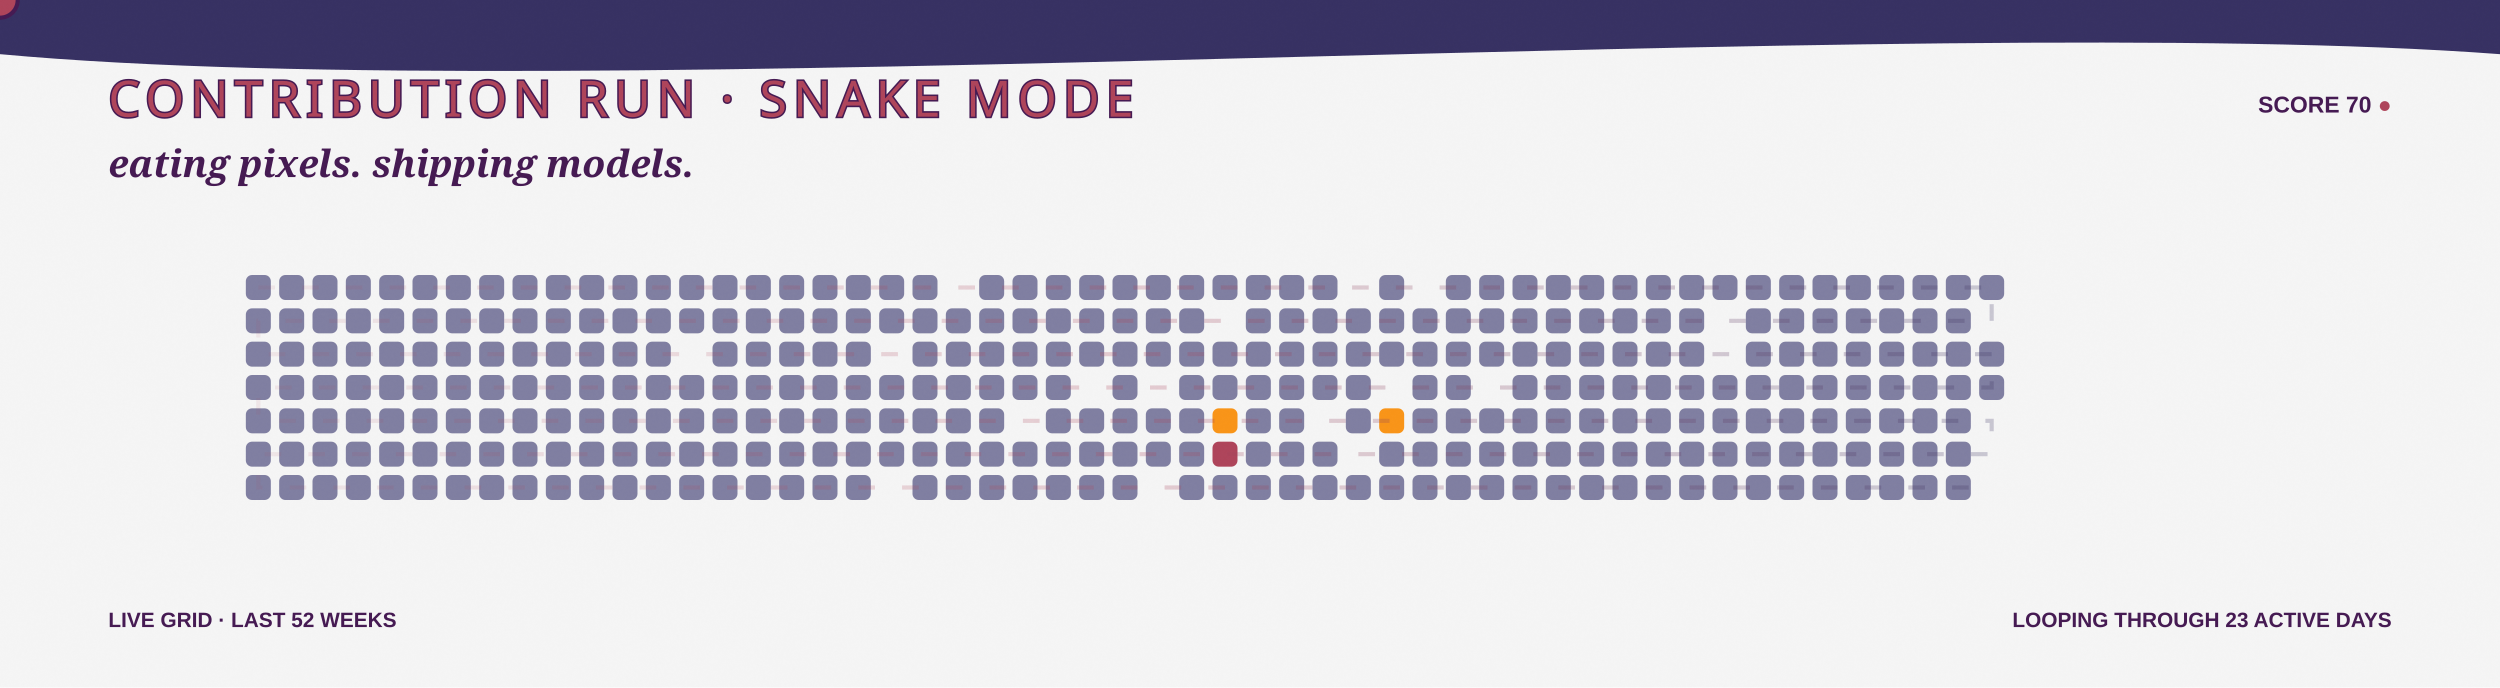
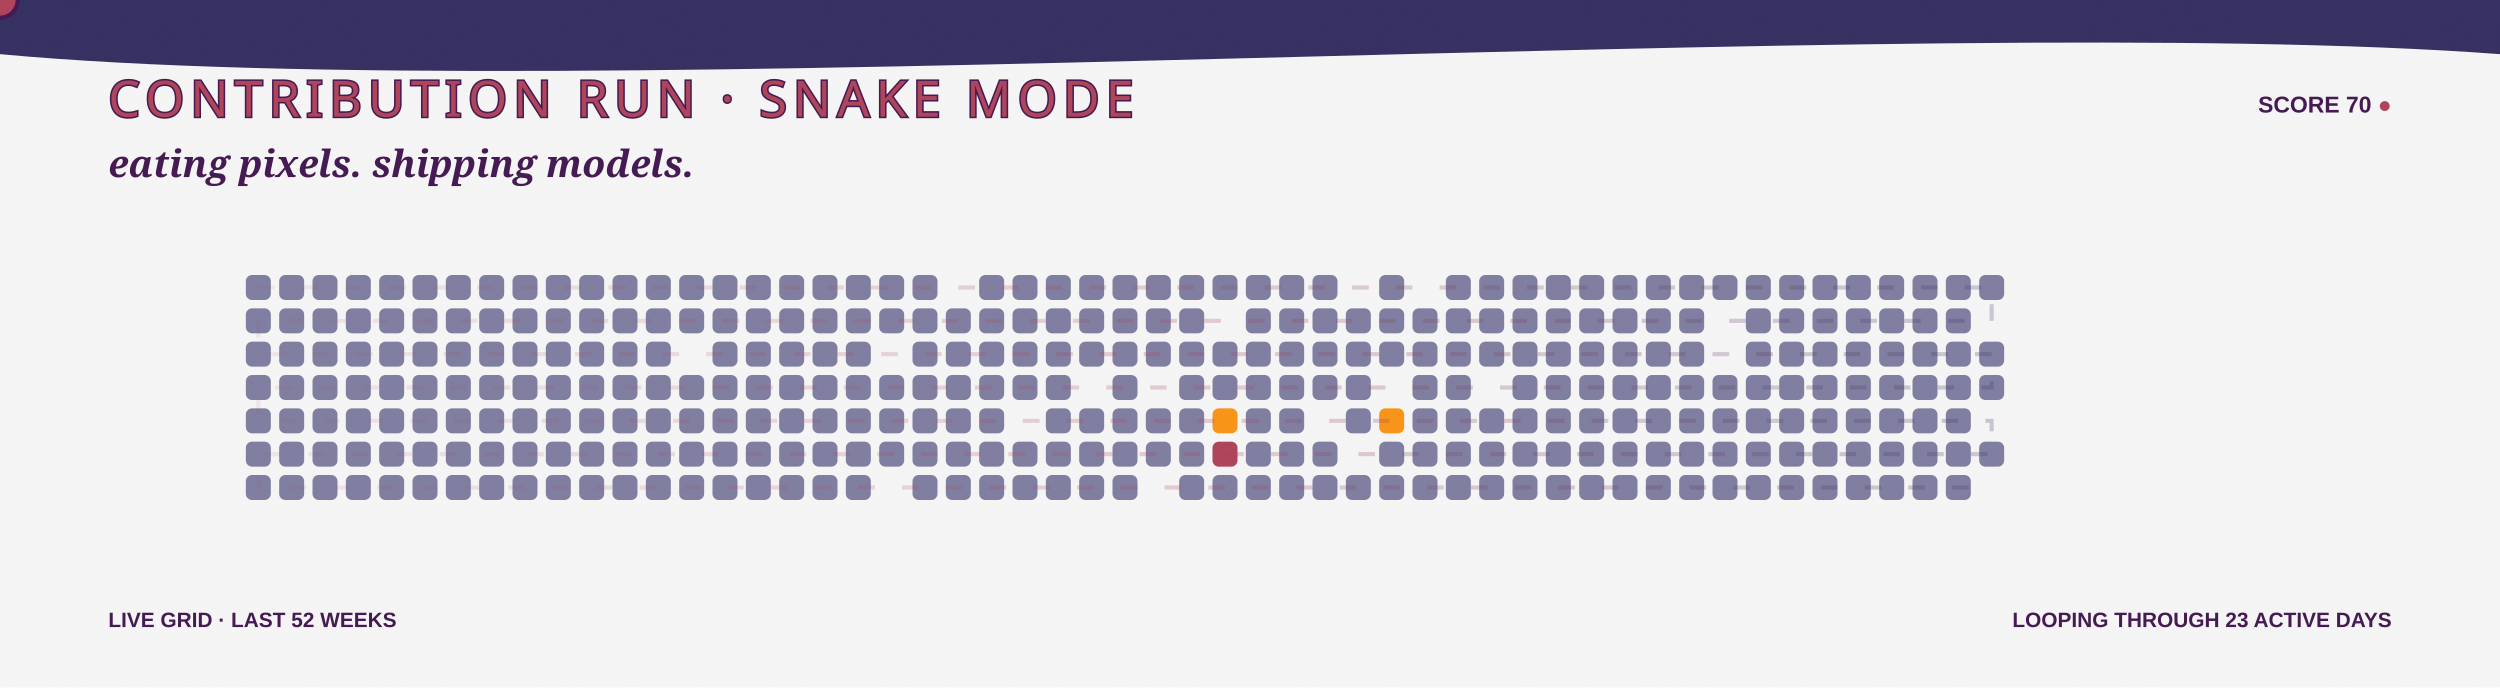
<svg xmlns="http://www.w3.org/2000/svg" width="1200" height="330" viewBox="0 0 1200 330" role="img" aria-labelledby="title desc">
  <defs>
    <linearGradient id="bg" x1="0" y1="0" x2="1200" y2="330">
      <stop stop-color="#F5F5F5" />
      <stop offset="1" stop-color="#F99417" />
    </linearGradient>
    <linearGradient id="snakeLine" x1="118" y1="0" x2="970" y2="0" gradientUnits="userSpaceOnUse">
      <stop stop-color="#AE445A" stop-opacity=".35" />
      <stop offset=".5" stop-color="#AE445A" />
      <stop offset="1" stop-color="#363062" />
    </linearGradient>
    <filter id="grain">
      <feTurbulence type="fractalNoise" baseFrequency=".7" numOctaves="2" seed="5" />
      <feColorMatrix type="saturate" values="0" />
      <feComponentTransfer>
        <feFuncA type="table" tableValues="0 .1" />
      </feComponentTransfer>
    </filter>
    <path id="snakeRoute" d="M 124 138 H 956 V 154 H 124 V 170 H 956 V 186 H 124 V 202 H 956 V 218 H 124 V 234 H 956" />
  </defs>
  <style>
    .food { animation: eat 3.2s ease-in-out infinite; transform-box:fill-box; transform-origin:center; }
    .quiet { opacity:.7; }
    .dash { animation: dash 8s linear infinite; }
    .blink { animation: blink 1s steps(2,end) infinite; }
    @keyframes eat { 0%,72%,100% { transform:scale(.9); opacity:.72; } 82% { transform:scale(1.3); opacity:1; } }
    @keyframes dash { to { stroke-dashoffset:-150; } }
    @keyframes blink { 50% { opacity:.1; } }
  </style>
  <rect width="1200" height="330" fill="url(#bg)" />
  <path d="M0 0H1200V26C920 5 282 52 0 26Z" fill="#363062" />
  <text x="52" y="56" fill="#AE445A" stroke="#451952" stroke-width="1.5" paint-order="stroke" font-family="Impact, Haettenschweiler, sans-serif" font-size="24" letter-spacing="3">CONTRIBUTION RUN · SNAKE MODE</text>
  <text x="1148" y="54" text-anchor="end" fill="#451952" font-family="Arial Black, Arial, sans-serif" font-size="11" font-weight="900">SCORE 70 <tspan class="blink" fill="#AE445A">●</tspan>
  </text>
  <text x="52" y="85" fill="#451952" font-family="Georgia, serif" font-size="18" font-weight="700" font-style="italic">eating pixels. shipping models.</text>
  <g>
    <rect class="quiet" x="118" y="132" width="12" height="12" rx="3" fill="#4D4C7D" style="animation-delay:-0s" />
    <rect class="quiet" x="118" y="148" width="12" height="12" rx="3" fill="#4D4C7D" style="animation-delay:-0.1s" />
    <rect class="quiet" x="118" y="164" width="12" height="12" rx="3" fill="#4D4C7D" style="animation-delay:-0.2s" />
    <rect class="quiet" x="118" y="180" width="12" height="12" rx="3" fill="#4D4C7D" style="animation-delay:-0.3s" />
    <rect class="quiet" x="118" y="196" width="12" height="12" rx="3" fill="#4D4C7D" style="animation-delay:-0.4s" />
    <rect class="quiet" x="118" y="212" width="12" height="12" rx="3" fill="#4D4C7D" style="animation-delay:-0.5s" />
    <rect class="quiet" x="118" y="228" width="12" height="12" rx="3" fill="#4D4C7D" style="animation-delay:-0.6s" />
    <rect class="quiet" x="134" y="132" width="12" height="12" rx="3" fill="#4D4C7D" style="animation-delay:-0.3s" />
    <rect class="quiet" x="134" y="148" width="12" height="12" rx="3" fill="#4D4C7D" style="animation-delay:-0.4s" />
    <rect class="quiet" x="134" y="164" width="12" height="12" rx="3" fill="#4D4C7D" style="animation-delay:-0.5s" />
    <rect class="quiet" x="134" y="180" width="12" height="12" rx="3" fill="#4D4C7D" style="animation-delay:-0.6s" />
    <rect class="quiet" x="134" y="196" width="12" height="12" rx="3" fill="#4D4C7D" style="animation-delay:-0.7s" />
    <rect class="quiet" x="134" y="212" width="12" height="12" rx="3" fill="#4D4C7D" style="animation-delay:-0.8s" />
    <rect class="quiet" x="134" y="228" width="12" height="12" rx="3" fill="#4D4C7D" style="animation-delay:-0.9s" />
    <rect class="quiet" x="150" y="132" width="12" height="12" rx="3" fill="#4D4C7D" style="animation-delay:-0.6s" />
    <rect class="quiet" x="150" y="148" width="12" height="12" rx="3" fill="#4D4C7D" style="animation-delay:-0.7s" />
    <rect class="quiet" x="150" y="164" width="12" height="12" rx="3" fill="#4D4C7D" style="animation-delay:-0.8s" />
    <rect class="quiet" x="150" y="180" width="12" height="12" rx="3" fill="#4D4C7D" style="animation-delay:-0.9s" />
    <rect class="quiet" x="150" y="196" width="12" height="12" rx="3" fill="#4D4C7D" style="animation-delay:-1s" />
    <rect class="quiet" x="150" y="212" width="12" height="12" rx="3" fill="#4D4C7D" style="animation-delay:-1.1s" />
    <rect class="quiet" x="150" y="228" width="12" height="12" rx="3" fill="#4D4C7D" style="animation-delay:-1.2s" />
    <rect class="quiet" x="166" y="132" width="12" height="12" rx="3" fill="#4D4C7D" style="animation-delay:-0.9s" />
    <rect class="quiet" x="166" y="148" width="12" height="12" rx="3" fill="#4D4C7D" style="animation-delay:-1s" />
    <rect class="quiet" x="166" y="164" width="12" height="12" rx="3" fill="#4D4C7D" style="animation-delay:-1.1s" />
    <rect class="quiet" x="166" y="180" width="12" height="12" rx="3" fill="#4D4C7D" style="animation-delay:-1.2s" />
    <rect class="quiet" x="166" y="196" width="12" height="12" rx="3" fill="#4D4C7D" style="animation-delay:-1.3s" />
    <rect class="quiet" x="166" y="212" width="12" height="12" rx="3" fill="#4D4C7D" style="animation-delay:-1.4s" />
    <rect class="quiet" x="166" y="228" width="12" height="12" rx="3" fill="#4D4C7D" style="animation-delay:-1.5s" />
    <rect class="quiet" x="182" y="132" width="12" height="12" rx="3" fill="#4D4C7D" style="animation-delay:-1.2s" />
    <rect class="quiet" x="182" y="148" width="12" height="12" rx="3" fill="#4D4C7D" style="animation-delay:-1.3s" />
    <rect class="quiet" x="182" y="164" width="12" height="12" rx="3" fill="#4D4C7D" style="animation-delay:-1.4s" />
    <rect class="quiet" x="182" y="180" width="12" height="12" rx="3" fill="#4D4C7D" style="animation-delay:-1.5s" />
    <rect class="quiet" x="182" y="196" width="12" height="12" rx="3" fill="#4D4C7D" style="animation-delay:-1.6s" />
    <rect class="quiet" x="182" y="212" width="12" height="12" rx="3" fill="#4D4C7D" style="animation-delay:-1.7s" />
    <rect class="quiet" x="182" y="228" width="12" height="12" rx="3" fill="#4D4C7D" style="animation-delay:-1.8s" />
    <rect class="quiet" x="198" y="132" width="12" height="12" rx="3" fill="#4D4C7D" style="animation-delay:-1.5s" />
    <rect class="quiet" x="198" y="148" width="12" height="12" rx="3" fill="#4D4C7D" style="animation-delay:-1.6s" />
    <rect class="quiet" x="198" y="164" width="12" height="12" rx="3" fill="#4D4C7D" style="animation-delay:-1.7s" />
    <rect class="quiet" x="198" y="180" width="12" height="12" rx="3" fill="#4D4C7D" style="animation-delay:-1.8s" />
    <rect class="quiet" x="198" y="196" width="12" height="12" rx="3" fill="#4D4C7D" style="animation-delay:-1.9s" />
    <rect class="quiet" x="198" y="212" width="12" height="12" rx="3" fill="#4D4C7D" style="animation-delay:-2s" />
    <rect class="quiet" x="198" y="228" width="12" height="12" rx="3" fill="#4D4C7D" style="animation-delay:-2.1s" />
    <rect class="quiet" x="214" y="132" width="12" height="12" rx="3" fill="#4D4C7D" style="animation-delay:-1.8s" />
    <rect class="quiet" x="214" y="148" width="12" height="12" rx="3" fill="#4D4C7D" style="animation-delay:-1.9s" />
    <rect class="quiet" x="214" y="164" width="12" height="12" rx="3" fill="#4D4C7D" style="animation-delay:-2s" />
    <rect class="quiet" x="214" y="180" width="12" height="12" rx="3" fill="#4D4C7D" style="animation-delay:-2.1s" />
    <rect class="quiet" x="214" y="196" width="12" height="12" rx="3" fill="#4D4C7D" style="animation-delay:-2.2s" />
    <rect class="quiet" x="214" y="212" width="12" height="12" rx="3" fill="#4D4C7D" style="animation-delay:-2.3s" />
    <rect class="quiet" x="214" y="228" width="12" height="12" rx="3" fill="#4D4C7D" style="animation-delay:-2.4s" />
    <rect class="quiet" x="230" y="132" width="12" height="12" rx="3" fill="#4D4C7D" style="animation-delay:-2.1s" />
    <rect class="quiet" x="230" y="148" width="12" height="12" rx="3" fill="#4D4C7D" style="animation-delay:-2.2s" />
    <rect class="quiet" x="230" y="164" width="12" height="12" rx="3" fill="#4D4C7D" style="animation-delay:-2.3s" />
    <rect class="quiet" x="230" y="180" width="12" height="12" rx="3" fill="#4D4C7D" style="animation-delay:-2.4s" />
    <rect class="quiet" x="230" y="196" width="12" height="12" rx="3" fill="#4D4C7D" style="animation-delay:-2.5s" />
    <rect class="quiet" x="230" y="212" width="12" height="12" rx="3" fill="#4D4C7D" style="animation-delay:-2.6s" />
    <rect class="quiet" x="230" y="228" width="12" height="12" rx="3" fill="#4D4C7D" style="animation-delay:-2.7s" />
    <rect class="quiet" x="246" y="132" width="12" height="12" rx="3" fill="#4D4C7D" style="animation-delay:-2.4s" />
    <rect class="quiet" x="246" y="148" width="12" height="12" rx="3" fill="#4D4C7D" style="animation-delay:-2.5s" />
    <rect class="quiet" x="246" y="164" width="12" height="12" rx="3" fill="#4D4C7D" style="animation-delay:-2.6s" />
    <rect class="quiet" x="246" y="180" width="12" height="12" rx="3" fill="#4D4C7D" style="animation-delay:-2.7s" />
    <rect class="quiet" x="246" y="196" width="12" height="12" rx="3" fill="#4D4C7D" style="animation-delay:-2.8s" />
    <rect class="quiet" x="246" y="212" width="12" height="12" rx="3" fill="#4D4C7D" style="animation-delay:-2.9s" />
    <rect class="quiet" x="246" y="228" width="12" height="12" rx="3" fill="#4D4C7D" style="animation-delay:-0s" />
    <rect class="quiet" x="262" y="132" width="12" height="12" rx="3" fill="#4D4C7D" style="animation-delay:-2.7s" />
    <rect class="quiet" x="262" y="148" width="12" height="12" rx="3" fill="#4D4C7D" style="animation-delay:-2.8s" />
    <rect class="quiet" x="262" y="164" width="12" height="12" rx="3" fill="#4D4C7D" style="animation-delay:-2.9s" />
    <rect class="quiet" x="262" y="180" width="12" height="12" rx="3" fill="#4D4C7D" style="animation-delay:-0s" />
    <rect class="quiet" x="262" y="196" width="12" height="12" rx="3" fill="#4D4C7D" style="animation-delay:-0.1s" />
    <rect class="quiet" x="262" y="212" width="12" height="12" rx="3" fill="#4D4C7D" style="animation-delay:-0.2s" />
    <rect class="quiet" x="262" y="228" width="12" height="12" rx="3" fill="#4D4C7D" style="animation-delay:-0.3s" />
    <rect class="quiet" x="278" y="132" width="12" height="12" rx="3" fill="#4D4C7D" style="animation-delay:-0s" />
    <rect class="quiet" x="278" y="148" width="12" height="12" rx="3" fill="#4D4C7D" style="animation-delay:-0.1s" />
    <rect class="quiet" x="278" y="164" width="12" height="12" rx="3" fill="#4D4C7D" style="animation-delay:-0.2s" />
    <rect class="quiet" x="278" y="180" width="12" height="12" rx="3" fill="#4D4C7D" style="animation-delay:-0.3s" />
    <rect class="quiet" x="278" y="196" width="12" height="12" rx="3" fill="#4D4C7D" style="animation-delay:-0.4s" />
    <rect class="quiet" x="278" y="212" width="12" height="12" rx="3" fill="#4D4C7D" style="animation-delay:-0.5s" />
    <rect class="quiet" x="278" y="228" width="12" height="12" rx="3" fill="#4D4C7D" style="animation-delay:-0.6s" />
    <rect class="quiet" x="294" y="132" width="12" height="12" rx="3" fill="#4D4C7D" style="animation-delay:-0.3s" />
    <rect class="quiet" x="294" y="148" width="12" height="12" rx="3" fill="#4D4C7D" style="animation-delay:-0.4s" />
    <rect class="quiet" x="294" y="164" width="12" height="12" rx="3" fill="#4D4C7D" style="animation-delay:-0.5s" />
    <rect class="quiet" x="294" y="180" width="12" height="12" rx="3" fill="#4D4C7D" style="animation-delay:-0.6s" />
    <rect class="quiet" x="294" y="196" width="12" height="12" rx="3" fill="#4D4C7D" style="animation-delay:-0.7s" />
    <rect class="quiet" x="294" y="212" width="12" height="12" rx="3" fill="#4D4C7D" style="animation-delay:-0.8s" />
    <rect class="quiet" x="294" y="228" width="12" height="12" rx="3" fill="#4D4C7D" style="animation-delay:-0.9s" />
    <rect class="quiet" x="310" y="132" width="12" height="12" rx="3" fill="#4D4C7D" style="animation-delay:-0.6s" />
    <rect class="quiet" x="310" y="148" width="12" height="12" rx="3" fill="#4D4C7D" style="animation-delay:-0.7s" />
    <rect class="quiet" x="310" y="164" width="12" height="12" rx="3" fill="#4D4C7D" style="animation-delay:-0.8s" />
    <rect class="quiet" x="310" y="180" width="12" height="12" rx="3" fill="#4D4C7D" style="animation-delay:-0.9s" />
    <rect class="quiet" x="310" y="196" width="12" height="12" rx="3" fill="#4D4C7D" style="animation-delay:-1s" />
    <rect class="quiet" x="310" y="212" width="12" height="12" rx="3" fill="#4D4C7D" style="animation-delay:-1.1s" />
    <rect class="quiet" x="310" y="228" width="12" height="12" rx="3" fill="#4D4C7D" style="animation-delay:-1.2s" />
    <rect class="quiet" x="326" y="132" width="12" height="12" rx="3" fill="#4D4C7D" style="animation-delay:-0.9s" />
    <rect class="quiet" x="326" y="148" width="12" height="12" rx="3" fill="#4D4C7D" style="animation-delay:-1s" />
    <rect class="food" x="326" y="164" width="12" height="12" rx="3" fill="#F5F5F5" style="animation-delay:-1.1s" />
    <rect class="quiet" x="326" y="180" width="12" height="12" rx="3" fill="#4D4C7D" style="animation-delay:-1.2s" />
    <rect class="quiet" x="326" y="196" width="12" height="12" rx="3" fill="#4D4C7D" style="animation-delay:-1.3s" />
    <rect class="quiet" x="326" y="212" width="12" height="12" rx="3" fill="#4D4C7D" style="animation-delay:-1.4s" />
    <rect class="quiet" x="326" y="228" width="12" height="12" rx="3" fill="#4D4C7D" style="animation-delay:-1.5s" />
    <rect class="quiet" x="342" y="132" width="12" height="12" rx="3" fill="#4D4C7D" style="animation-delay:-1.2s" />
    <rect class="quiet" x="342" y="148" width="12" height="12" rx="3" fill="#4D4C7D" style="animation-delay:-1.3s" />
    <rect class="quiet" x="342" y="164" width="12" height="12" rx="3" fill="#4D4C7D" style="animation-delay:-1.4s" />
    <rect class="quiet" x="342" y="180" width="12" height="12" rx="3" fill="#4D4C7D" style="animation-delay:-1.5s" />
    <rect class="quiet" x="342" y="196" width="12" height="12" rx="3" fill="#4D4C7D" style="animation-delay:-1.6s" />
    <rect class="quiet" x="342" y="212" width="12" height="12" rx="3" fill="#4D4C7D" style="animation-delay:-1.7s" />
    <rect class="quiet" x="342" y="228" width="12" height="12" rx="3" fill="#4D4C7D" style="animation-delay:-1.8s" />
    <rect class="quiet" x="358" y="132" width="12" height="12" rx="3" fill="#4D4C7D" style="animation-delay:-1.5s" />
    <rect class="quiet" x="358" y="148" width="12" height="12" rx="3" fill="#4D4C7D" style="animation-delay:-1.6s" />
    <rect class="quiet" x="358" y="164" width="12" height="12" rx="3" fill="#4D4C7D" style="animation-delay:-1.7s" />
    <rect class="quiet" x="358" y="180" width="12" height="12" rx="3" fill="#4D4C7D" style="animation-delay:-1.8s" />
    <rect class="quiet" x="358" y="196" width="12" height="12" rx="3" fill="#4D4C7D" style="animation-delay:-1.9s" />
    <rect class="quiet" x="358" y="212" width="12" height="12" rx="3" fill="#4D4C7D" style="animation-delay:-2s" />
    <rect class="quiet" x="358" y="228" width="12" height="12" rx="3" fill="#4D4C7D" style="animation-delay:-2.1s" />
    <rect class="quiet" x="374" y="132" width="12" height="12" rx="3" fill="#4D4C7D" style="animation-delay:-1.8s" />
    <rect class="quiet" x="374" y="148" width="12" height="12" rx="3" fill="#4D4C7D" style="animation-delay:-1.9s" />
    <rect class="quiet" x="374" y="164" width="12" height="12" rx="3" fill="#4D4C7D" style="animation-delay:-2s" />
    <rect class="quiet" x="374" y="180" width="12" height="12" rx="3" fill="#4D4C7D" style="animation-delay:-2.1s" />
    <rect class="quiet" x="374" y="196" width="12" height="12" rx="3" fill="#4D4C7D" style="animation-delay:-2.2s" />
    <rect class="quiet" x="374" y="212" width="12" height="12" rx="3" fill="#4D4C7D" style="animation-delay:-2.3s" />
    <rect class="quiet" x="374" y="228" width="12" height="12" rx="3" fill="#4D4C7D" style="animation-delay:-2.4s" />
    <rect class="quiet" x="390" y="132" width="12" height="12" rx="3" fill="#4D4C7D" style="animation-delay:-2.1s" />
    <rect class="quiet" x="390" y="148" width="12" height="12" rx="3" fill="#4D4C7D" style="animation-delay:-2.2s" />
    <rect class="quiet" x="390" y="164" width="12" height="12" rx="3" fill="#4D4C7D" style="animation-delay:-2.3s" />
    <rect class="quiet" x="390" y="180" width="12" height="12" rx="3" fill="#4D4C7D" style="animation-delay:-2.4s" />
    <rect class="quiet" x="390" y="196" width="12" height="12" rx="3" fill="#4D4C7D" style="animation-delay:-2.5s" />
    <rect class="quiet" x="390" y="212" width="12" height="12" rx="3" fill="#4D4C7D" style="animation-delay:-2.6s" />
    <rect class="quiet" x="390" y="228" width="12" height="12" rx="3" fill="#4D4C7D" style="animation-delay:-2.7s" />
    <rect class="quiet" x="406" y="132" width="12" height="12" rx="3" fill="#4D4C7D" style="animation-delay:-2.4s" />
    <rect class="quiet" x="406" y="148" width="12" height="12" rx="3" fill="#4D4C7D" style="animation-delay:-2.5s" />
    <rect class="quiet" x="406" y="164" width="12" height="12" rx="3" fill="#4D4C7D" style="animation-delay:-2.6s" />
    <rect class="quiet" x="406" y="180" width="12" height="12" rx="3" fill="#4D4C7D" style="animation-delay:-2.7s" />
    <rect class="quiet" x="406" y="196" width="12" height="12" rx="3" fill="#4D4C7D" style="animation-delay:-2.8s" />
    <rect class="quiet" x="406" y="212" width="12" height="12" rx="3" fill="#4D4C7D" style="animation-delay:-2.9s" />
    <rect class="quiet" x="406" y="228" width="12" height="12" rx="3" fill="#4D4C7D" style="animation-delay:-0s" />
    <rect class="quiet" x="422" y="132" width="12" height="12" rx="3" fill="#4D4C7D" style="animation-delay:-2.7s" />
    <rect class="quiet" x="422" y="148" width="12" height="12" rx="3" fill="#4D4C7D" style="animation-delay:-2.8s" />
    <rect class="food" x="422" y="164" width="12" height="12" rx="3" fill="#F5F5F5" style="animation-delay:-2.9s" />
    <rect class="quiet" x="422" y="180" width="12" height="12" rx="3" fill="#4D4C7D" style="animation-delay:-0s" />
    <rect class="quiet" x="422" y="196" width="12" height="12" rx="3" fill="#4D4C7D" style="animation-delay:-0.1s" />
    <rect class="quiet" x="422" y="212" width="12" height="12" rx="3" fill="#4D4C7D" style="animation-delay:-0.2s" />
    <rect class="food" x="422" y="228" width="12" height="12" rx="3" fill="#F5F5F5" style="animation-delay:-0.3s" />
    <rect class="quiet" x="438" y="132" width="12" height="12" rx="3" fill="#4D4C7D" style="animation-delay:-0s" />
    <rect class="quiet" x="438" y="148" width="12" height="12" rx="3" fill="#4D4C7D" style="animation-delay:-0.1s" />
    <rect class="quiet" x="438" y="164" width="12" height="12" rx="3" fill="#4D4C7D" style="animation-delay:-0.2s" />
    <rect class="quiet" x="438" y="180" width="12" height="12" rx="3" fill="#4D4C7D" style="animation-delay:-0.3s" />
    <rect class="quiet" x="438" y="196" width="12" height="12" rx="3" fill="#4D4C7D" style="animation-delay:-0.4s" />
    <rect class="quiet" x="438" y="212" width="12" height="12" rx="3" fill="#4D4C7D" style="animation-delay:-0.5s" />
    <rect class="quiet" x="438" y="228" width="12" height="12" rx="3" fill="#4D4C7D" style="animation-delay:-0.6s" />
    <rect class="food" x="454" y="132" width="12" height="12" rx="3" fill="#F5F5F5" style="animation-delay:-0.3s" />
    <rect class="quiet" x="454" y="148" width="12" height="12" rx="3" fill="#4D4C7D" style="animation-delay:-0.4s" />
    <rect class="quiet" x="454" y="164" width="12" height="12" rx="3" fill="#4D4C7D" style="animation-delay:-0.5s" />
    <rect class="quiet" x="454" y="180" width="12" height="12" rx="3" fill="#4D4C7D" style="animation-delay:-0.6s" />
    <rect class="quiet" x="454" y="196" width="12" height="12" rx="3" fill="#4D4C7D" style="animation-delay:-0.7s" />
    <rect class="quiet" x="454" y="212" width="12" height="12" rx="3" fill="#4D4C7D" style="animation-delay:-0.8s" />
    <rect class="quiet" x="454" y="228" width="12" height="12" rx="3" fill="#4D4C7D" style="animation-delay:-0.9s" />
    <rect class="quiet" x="470" y="132" width="12" height="12" rx="3" fill="#4D4C7D" style="animation-delay:-0.6s" />
    <rect class="quiet" x="470" y="148" width="12" height="12" rx="3" fill="#4D4C7D" style="animation-delay:-0.7s" />
    <rect class="quiet" x="470" y="164" width="12" height="12" rx="3" fill="#4D4C7D" style="animation-delay:-0.8s" />
    <rect class="quiet" x="470" y="180" width="12" height="12" rx="3" fill="#4D4C7D" style="animation-delay:-0.9s" />
    <rect class="quiet" x="470" y="196" width="12" height="12" rx="3" fill="#4D4C7D" style="animation-delay:-1s" />
    <rect class="quiet" x="470" y="212" width="12" height="12" rx="3" fill="#4D4C7D" style="animation-delay:-1.1s" />
    <rect class="quiet" x="470" y="228" width="12" height="12" rx="3" fill="#4D4C7D" style="animation-delay:-1.2s" />
    <rect class="quiet" x="486" y="132" width="12" height="12" rx="3" fill="#4D4C7D" style="animation-delay:-0.9s" />
    <rect class="quiet" x="486" y="148" width="12" height="12" rx="3" fill="#4D4C7D" style="animation-delay:-1s" />
    <rect class="quiet" x="486" y="164" width="12" height="12" rx="3" fill="#4D4C7D" style="animation-delay:-1.1s" />
    <rect class="quiet" x="486" y="180" width="12" height="12" rx="3" fill="#4D4C7D" style="animation-delay:-1.2s" />
    <rect class="food" x="486" y="196" width="12" height="12" rx="3" fill="#F5F5F5" style="animation-delay:-1.3s" />
    <rect class="quiet" x="486" y="212" width="12" height="12" rx="3" fill="#4D4C7D" style="animation-delay:-1.4s" />
    <rect class="quiet" x="486" y="228" width="12" height="12" rx="3" fill="#4D4C7D" style="animation-delay:-1.5s" />
    <rect class="quiet" x="502" y="132" width="12" height="12" rx="3" fill="#4D4C7D" style="animation-delay:-1.2s" />
    <rect class="quiet" x="502" y="148" width="12" height="12" rx="3" fill="#4D4C7D" style="animation-delay:-1.3s" />
    <rect class="quiet" x="502" y="164" width="12" height="12" rx="3" fill="#4D4C7D" style="animation-delay:-1.4s" />
    <rect class="quiet" x="502" y="180" width="12" height="12" rx="3" fill="#4D4C7D" style="animation-delay:-1.5s" />
    <rect class="quiet" x="502" y="196" width="12" height="12" rx="3" fill="#4D4C7D" style="animation-delay:-1.6s" />
    <rect class="quiet" x="502" y="212" width="12" height="12" rx="3" fill="#4D4C7D" style="animation-delay:-1.7s" />
    <rect class="quiet" x="502" y="228" width="12" height="12" rx="3" fill="#4D4C7D" style="animation-delay:-1.8s" />
    <rect class="quiet" x="518" y="132" width="12" height="12" rx="3" fill="#4D4C7D" style="animation-delay:-1.5s" />
    <rect class="quiet" x="518" y="148" width="12" height="12" rx="3" fill="#4D4C7D" style="animation-delay:-1.6s" />
    <rect class="quiet" x="518" y="164" width="12" height="12" rx="3" fill="#4D4C7D" style="animation-delay:-1.7s" />
    <rect class="food" x="518" y="180" width="12" height="12" rx="3" fill="#F5F5F5" style="animation-delay:-1.8s" />
    <rect class="quiet" x="518" y="196" width="12" height="12" rx="3" fill="#4D4C7D" style="animation-delay:-1.9s" />
    <rect class="quiet" x="518" y="212" width="12" height="12" rx="3" fill="#4D4C7D" style="animation-delay:-2s" />
    <rect class="quiet" x="518" y="228" width="12" height="12" rx="3" fill="#4D4C7D" style="animation-delay:-2.1s" />
    <rect class="quiet" x="534" y="132" width="12" height="12" rx="3" fill="#4D4C7D" style="animation-delay:-1.8s" />
    <rect class="quiet" x="534" y="148" width="12" height="12" rx="3" fill="#4D4C7D" style="animation-delay:-1.9s" />
    <rect class="quiet" x="534" y="164" width="12" height="12" rx="3" fill="#4D4C7D" style="animation-delay:-2s" />
    <rect class="quiet" x="534" y="180" width="12" height="12" rx="3" fill="#4D4C7D" style="animation-delay:-2.1s" />
    <rect class="quiet" x="534" y="196" width="12" height="12" rx="3" fill="#4D4C7D" style="animation-delay:-2.2s" />
    <rect class="quiet" x="534" y="212" width="12" height="12" rx="3" fill="#4D4C7D" style="animation-delay:-2.3s" />
    <rect class="quiet" x="534" y="228" width="12" height="12" rx="3" fill="#4D4C7D" style="animation-delay:-2.4s" />
    <rect class="quiet" x="550" y="132" width="12" height="12" rx="3" fill="#4D4C7D" style="animation-delay:-2.1s" />
    <rect class="quiet" x="550" y="148" width="12" height="12" rx="3" fill="#4D4C7D" style="animation-delay:-2.2s" />
    <rect class="quiet" x="550" y="164" width="12" height="12" rx="3" fill="#4D4C7D" style="animation-delay:-2.3s" />
    <rect class="food" x="550" y="180" width="12" height="12" rx="3" fill="#F5F5F5" style="animation-delay:-2.4s" />
    <rect class="quiet" x="550" y="196" width="12" height="12" rx="3" fill="#4D4C7D" style="animation-delay:-2.5s" />
    <rect class="quiet" x="550" y="212" width="12" height="12" rx="3" fill="#4D4C7D" style="animation-delay:-2.6s" />
    <rect class="food" x="550" y="228" width="12" height="12" rx="3" fill="#F5F5F5" style="animation-delay:-2.7s" />
    <rect class="quiet" x="566" y="132" width="12" height="12" rx="3" fill="#4D4C7D" style="animation-delay:-2.4s" />
    <rect class="quiet" x="566" y="148" width="12" height="12" rx="3" fill="#4D4C7D" style="animation-delay:-2.5s" />
    <rect class="quiet" x="566" y="164" width="12" height="12" rx="3" fill="#4D4C7D" style="animation-delay:-2.6s" />
    <rect class="quiet" x="566" y="180" width="12" height="12" rx="3" fill="#4D4C7D" style="animation-delay:-2.7s" />
    <rect class="quiet" x="566" y="196" width="12" height="12" rx="3" fill="#4D4C7D" style="animation-delay:-2.8s" />
    <rect class="quiet" x="566" y="212" width="12" height="12" rx="3" fill="#4D4C7D" style="animation-delay:-2.9s" />
    <rect class="quiet" x="566" y="228" width="12" height="12" rx="3" fill="#4D4C7D" style="animation-delay:-0s" />
    <rect class="quiet" x="582" y="132" width="12" height="12" rx="3" fill="#4D4C7D" style="animation-delay:-2.7s" />
    <rect class="food" x="582" y="148" width="12" height="12" rx="3" fill="#F5F5F5" style="animation-delay:-2.8s" />
    <rect class="quiet" x="582" y="164" width="12" height="12" rx="3" fill="#4D4C7D" style="animation-delay:-2.9s" />
    <rect class="quiet" x="582" y="180" width="12" height="12" rx="3" fill="#4D4C7D" style="animation-delay:-0s" />
    <rect class="food" x="582" y="196" width="12" height="12" rx="3" fill="#F99417" style="animation-delay:-0.1s" />
    <rect class="food" x="582" y="212" width="12" height="12" rx="3" fill="#AE445A" style="animation-delay:-0.2s" />
    <rect class="quiet" x="582" y="228" width="12" height="12" rx="3" fill="#4D4C7D" style="animation-delay:-0.3s" />
    <rect class="quiet" x="598" y="132" width="12" height="12" rx="3" fill="#4D4C7D" style="animation-delay:-0s" />
    <rect class="quiet" x="598" y="148" width="12" height="12" rx="3" fill="#4D4C7D" style="animation-delay:-0.1s" />
    <rect class="quiet" x="598" y="164" width="12" height="12" rx="3" fill="#4D4C7D" style="animation-delay:-0.2s" />
    <rect class="quiet" x="598" y="180" width="12" height="12" rx="3" fill="#4D4C7D" style="animation-delay:-0.3s" />
    <rect class="quiet" x="598" y="196" width="12" height="12" rx="3" fill="#4D4C7D" style="animation-delay:-0.4s" />
    <rect class="quiet" x="598" y="212" width="12" height="12" rx="3" fill="#4D4C7D" style="animation-delay:-0.5s" />
    <rect class="quiet" x="598" y="228" width="12" height="12" rx="3" fill="#4D4C7D" style="animation-delay:-0.6s" />
    <rect class="quiet" x="614" y="132" width="12" height="12" rx="3" fill="#4D4C7D" style="animation-delay:-0.3s" />
    <rect class="quiet" x="614" y="148" width="12" height="12" rx="3" fill="#4D4C7D" style="animation-delay:-0.4s" />
    <rect class="quiet" x="614" y="164" width="12" height="12" rx="3" fill="#4D4C7D" style="animation-delay:-0.5s" />
    <rect class="quiet" x="614" y="180" width="12" height="12" rx="3" fill="#4D4C7D" style="animation-delay:-0.6s" />
    <rect class="quiet" x="614" y="196" width="12" height="12" rx="3" fill="#4D4C7D" style="animation-delay:-0.7s" />
    <rect class="quiet" x="614" y="212" width="12" height="12" rx="3" fill="#4D4C7D" style="animation-delay:-0.8s" />
    <rect class="quiet" x="614" y="228" width="12" height="12" rx="3" fill="#4D4C7D" style="animation-delay:-0.9s" />
    <rect class="quiet" x="630" y="132" width="12" height="12" rx="3" fill="#4D4C7D" style="animation-delay:-0.6s" />
    <rect class="quiet" x="630" y="148" width="12" height="12" rx="3" fill="#4D4C7D" style="animation-delay:-0.7s" />
    <rect class="quiet" x="630" y="164" width="12" height="12" rx="3" fill="#4D4C7D" style="animation-delay:-0.8s" />
    <rect class="quiet" x="630" y="180" width="12" height="12" rx="3" fill="#4D4C7D" style="animation-delay:-0.9s" />
    <rect class="food" x="630" y="196" width="12" height="12" rx="3" fill="#F5F5F5" style="animation-delay:-1s" />
    <rect class="quiet" x="630" y="212" width="12" height="12" rx="3" fill="#4D4C7D" style="animation-delay:-1.1s" />
    <rect class="quiet" x="630" y="228" width="12" height="12" rx="3" fill="#4D4C7D" style="animation-delay:-1.2s" />
    <rect class="food" x="646" y="132" width="12" height="12" rx="3" fill="#F5F5F5" style="animation-delay:-0.9s" />
    <rect class="quiet" x="646" y="148" width="12" height="12" rx="3" fill="#4D4C7D" style="animation-delay:-1s" />
    <rect class="quiet" x="646" y="164" width="12" height="12" rx="3" fill="#4D4C7D" style="animation-delay:-1.1s" />
    <rect class="quiet" x="646" y="180" width="12" height="12" rx="3" fill="#4D4C7D" style="animation-delay:-1.2s" />
    <rect class="quiet" x="646" y="196" width="12" height="12" rx="3" fill="#4D4C7D" style="animation-delay:-1.3s" />
    <rect class="food" x="646" y="212" width="12" height="12" rx="3" fill="#F5F5F5" style="animation-delay:-1.4s" />
    <rect class="quiet" x="646" y="228" width="12" height="12" rx="3" fill="#4D4C7D" style="animation-delay:-1.5s" />
    <rect class="quiet" x="662" y="132" width="12" height="12" rx="3" fill="#4D4C7D" style="animation-delay:-1.2s" />
    <rect class="quiet" x="662" y="148" width="12" height="12" rx="3" fill="#4D4C7D" style="animation-delay:-1.3s" />
    <rect class="quiet" x="662" y="164" width="12" height="12" rx="3" fill="#4D4C7D" style="animation-delay:-1.4s" />
    <rect class="food" x="662" y="180" width="12" height="12" rx="3" fill="#F5F5F5" style="animation-delay:-1.5s" />
    <rect class="food" x="662" y="196" width="12" height="12" rx="3" fill="#F99417" style="animation-delay:-1.6s" />
    <rect class="quiet" x="662" y="212" width="12" height="12" rx="3" fill="#4D4C7D" style="animation-delay:-1.7s" />
    <rect class="quiet" x="662" y="228" width="12" height="12" rx="3" fill="#4D4C7D" style="animation-delay:-1.8s" />
    <rect class="food" x="678" y="132" width="12" height="12" rx="3" fill="#F5F5F5" style="animation-delay:-1.5s" />
    <rect class="quiet" x="678" y="148" width="12" height="12" rx="3" fill="#4D4C7D" style="animation-delay:-1.6s" />
    <rect class="quiet" x="678" y="164" width="12" height="12" rx="3" fill="#4D4C7D" style="animation-delay:-1.7s" />
    <rect class="quiet" x="678" y="180" width="12" height="12" rx="3" fill="#4D4C7D" style="animation-delay:-1.8s" />
    <rect class="quiet" x="678" y="196" width="12" height="12" rx="3" fill="#4D4C7D" style="animation-delay:-1.9s" />
    <rect class="quiet" x="678" y="212" width="12" height="12" rx="3" fill="#4D4C7D" style="animation-delay:-2s" />
    <rect class="quiet" x="678" y="228" width="12" height="12" rx="3" fill="#4D4C7D" style="animation-delay:-2.1s" />
    <rect class="quiet" x="694" y="132" width="12" height="12" rx="3" fill="#4D4C7D" style="animation-delay:-1.8s" />
    <rect class="quiet" x="694" y="148" width="12" height="12" rx="3" fill="#4D4C7D" style="animation-delay:-1.9s" />
    <rect class="quiet" x="694" y="164" width="12" height="12" rx="3" fill="#4D4C7D" style="animation-delay:-2s" />
    <rect class="quiet" x="694" y="180" width="12" height="12" rx="3" fill="#4D4C7D" style="animation-delay:-2.1s" />
    <rect class="quiet" x="694" y="196" width="12" height="12" rx="3" fill="#4D4C7D" style="animation-delay:-2.2s" />
    <rect class="quiet" x="694" y="212" width="12" height="12" rx="3" fill="#4D4C7D" style="animation-delay:-2.3s" />
    <rect class="quiet" x="694" y="228" width="12" height="12" rx="3" fill="#4D4C7D" style="animation-delay:-2.4s" />
    <rect class="quiet" x="710" y="132" width="12" height="12" rx="3" fill="#4D4C7D" style="animation-delay:-2.1s" />
    <rect class="quiet" x="710" y="148" width="12" height="12" rx="3" fill="#4D4C7D" style="animation-delay:-2.2s" />
    <rect class="quiet" x="710" y="164" width="12" height="12" rx="3" fill="#4D4C7D" style="animation-delay:-2.3s" />
    <rect class="food" x="710" y="180" width="12" height="12" rx="3" fill="#F5F5F5" style="animation-delay:-2.4s" />
    <rect class="quiet" x="710" y="196" width="12" height="12" rx="3" fill="#4D4C7D" style="animation-delay:-2.5s" />
    <rect class="quiet" x="710" y="212" width="12" height="12" rx="3" fill="#4D4C7D" style="animation-delay:-2.6s" />
    <rect class="quiet" x="710" y="228" width="12" height="12" rx="3" fill="#4D4C7D" style="animation-delay:-2.7s" />
    <rect class="quiet" x="726" y="132" width="12" height="12" rx="3" fill="#4D4C7D" style="animation-delay:-2.4s" />
    <rect class="quiet" x="726" y="148" width="12" height="12" rx="3" fill="#4D4C7D" style="animation-delay:-2.5s" />
    <rect class="quiet" x="726" y="164" width="12" height="12" rx="3" fill="#4D4C7D" style="animation-delay:-2.6s" />
    <rect class="quiet" x="726" y="180" width="12" height="12" rx="3" fill="#4D4C7D" style="animation-delay:-2.7s" />
    <rect class="quiet" x="726" y="196" width="12" height="12" rx="3" fill="#4D4C7D" style="animation-delay:-2.8s" />
    <rect class="quiet" x="726" y="212" width="12" height="12" rx="3" fill="#4D4C7D" style="animation-delay:-2.9s" />
    <rect class="quiet" x="726" y="228" width="12" height="12" rx="3" fill="#4D4C7D" style="animation-delay:-0s" />
    <rect class="quiet" x="742" y="132" width="12" height="12" rx="3" fill="#4D4C7D" style="animation-delay:-2.7s" />
    <rect class="quiet" x="742" y="148" width="12" height="12" rx="3" fill="#4D4C7D" style="animation-delay:-2.8s" />
    <rect class="quiet" x="742" y="164" width="12" height="12" rx="3" fill="#4D4C7D" style="animation-delay:-2.9s" />
    <rect class="quiet" x="742" y="180" width="12" height="12" rx="3" fill="#4D4C7D" style="animation-delay:-0s" />
    <rect class="quiet" x="742" y="196" width="12" height="12" rx="3" fill="#4D4C7D" style="animation-delay:-0.1s" />
    <rect class="quiet" x="742" y="212" width="12" height="12" rx="3" fill="#4D4C7D" style="animation-delay:-0.2s" />
    <rect class="quiet" x="742" y="228" width="12" height="12" rx="3" fill="#4D4C7D" style="animation-delay:-0.3s" />
    <rect class="quiet" x="758" y="132" width="12" height="12" rx="3" fill="#4D4C7D" style="animation-delay:-0s" />
    <rect class="quiet" x="758" y="148" width="12" height="12" rx="3" fill="#4D4C7D" style="animation-delay:-0.1s" />
    <rect class="quiet" x="758" y="164" width="12" height="12" rx="3" fill="#4D4C7D" style="animation-delay:-0.2s" />
    <rect class="quiet" x="758" y="180" width="12" height="12" rx="3" fill="#4D4C7D" style="animation-delay:-0.3s" />
    <rect class="quiet" x="758" y="196" width="12" height="12" rx="3" fill="#4D4C7D" style="animation-delay:-0.4s" />
    <rect class="quiet" x="758" y="212" width="12" height="12" rx="3" fill="#4D4C7D" style="animation-delay:-0.5s" />
    <rect class="quiet" x="758" y="228" width="12" height="12" rx="3" fill="#4D4C7D" style="animation-delay:-0.6s" />
    <rect class="quiet" x="774" y="132" width="12" height="12" rx="3" fill="#4D4C7D" style="animation-delay:-0.3s" />
    <rect class="quiet" x="774" y="148" width="12" height="12" rx="3" fill="#4D4C7D" style="animation-delay:-0.4s" />
    <rect class="quiet" x="774" y="164" width="12" height="12" rx="3" fill="#4D4C7D" style="animation-delay:-0.5s" />
    <rect class="quiet" x="774" y="180" width="12" height="12" rx="3" fill="#4D4C7D" style="animation-delay:-0.6s" />
    <rect class="quiet" x="774" y="196" width="12" height="12" rx="3" fill="#4D4C7D" style="animation-delay:-0.7s" />
    <rect class="quiet" x="774" y="212" width="12" height="12" rx="3" fill="#4D4C7D" style="animation-delay:-0.8s" />
    <rect class="quiet" x="774" y="228" width="12" height="12" rx="3" fill="#4D4C7D" style="animation-delay:-0.9s" />
    <rect class="quiet" x="790" y="132" width="12" height="12" rx="3" fill="#4D4C7D" style="animation-delay:-0.6s" />
    <rect class="quiet" x="790" y="148" width="12" height="12" rx="3" fill="#4D4C7D" style="animation-delay:-0.7s" />
    <rect class="quiet" x="790" y="164" width="12" height="12" rx="3" fill="#4D4C7D" style="animation-delay:-0.8s" />
    <rect class="quiet" x="790" y="180" width="12" height="12" rx="3" fill="#4D4C7D" style="animation-delay:-0.9s" />
    <rect class="quiet" x="790" y="196" width="12" height="12" rx="3" fill="#4D4C7D" style="animation-delay:-1s" />
    <rect class="quiet" x="790" y="212" width="12" height="12" rx="3" fill="#4D4C7D" style="animation-delay:-1.1s" />
    <rect class="quiet" x="790" y="228" width="12" height="12" rx="3" fill="#4D4C7D" style="animation-delay:-1.2s" />
    <rect class="quiet" x="806" y="132" width="12" height="12" rx="3" fill="#4D4C7D" style="animation-delay:-0.9s" />
    <rect class="quiet" x="806" y="148" width="12" height="12" rx="3" fill="#4D4C7D" style="animation-delay:-1s" />
    <rect class="quiet" x="806" y="164" width="12" height="12" rx="3" fill="#4D4C7D" style="animation-delay:-1.1s" />
    <rect class="quiet" x="806" y="180" width="12" height="12" rx="3" fill="#4D4C7D" style="animation-delay:-1.2s" />
    <rect class="quiet" x="806" y="196" width="12" height="12" rx="3" fill="#4D4C7D" style="animation-delay:-1.3s" />
    <rect class="quiet" x="806" y="212" width="12" height="12" rx="3" fill="#4D4C7D" style="animation-delay:-1.4s" />
    <rect class="quiet" x="806" y="228" width="12" height="12" rx="3" fill="#4D4C7D" style="animation-delay:-1.5s" />
    <rect class="quiet" x="822" y="132" width="12" height="12" rx="3" fill="#4D4C7D" style="animation-delay:-1.2s" />
    <rect class="food" x="822" y="148" width="12" height="12" rx="3" fill="#F5F5F5" style="animation-delay:-1.3s" />
    <rect class="food" x="822" y="164" width="12" height="12" rx="3" fill="#F5F5F5" style="animation-delay:-1.4s" />
    <rect class="quiet" x="822" y="180" width="12" height="12" rx="3" fill="#4D4C7D" style="animation-delay:-1.5s" />
    <rect class="quiet" x="822" y="196" width="12" height="12" rx="3" fill="#4D4C7D" style="animation-delay:-1.6s" />
    <rect class="quiet" x="822" y="212" width="12" height="12" rx="3" fill="#4D4C7D" style="animation-delay:-1.7s" />
    <rect class="quiet" x="822" y="228" width="12" height="12" rx="3" fill="#4D4C7D" style="animation-delay:-1.8s" />
    <rect class="quiet" x="838" y="132" width="12" height="12" rx="3" fill="#4D4C7D" style="animation-delay:-1.5s" />
    <rect class="quiet" x="838" y="148" width="12" height="12" rx="3" fill="#4D4C7D" style="animation-delay:-1.6s" />
    <rect class="quiet" x="838" y="164" width="12" height="12" rx="3" fill="#4D4C7D" style="animation-delay:-1.7s" />
    <rect class="quiet" x="838" y="180" width="12" height="12" rx="3" fill="#4D4C7D" style="animation-delay:-1.8s" />
    <rect class="quiet" x="838" y="196" width="12" height="12" rx="3" fill="#4D4C7D" style="animation-delay:-1.9s" />
    <rect class="quiet" x="838" y="212" width="12" height="12" rx="3" fill="#4D4C7D" style="animation-delay:-2s" />
    <rect class="quiet" x="838" y="228" width="12" height="12" rx="3" fill="#4D4C7D" style="animation-delay:-2.1s" />
    <rect class="quiet" x="854" y="132" width="12" height="12" rx="3" fill="#4D4C7D" style="animation-delay:-1.8s" />
    <rect class="quiet" x="854" y="148" width="12" height="12" rx="3" fill="#4D4C7D" style="animation-delay:-1.9s" />
    <rect class="quiet" x="854" y="164" width="12" height="12" rx="3" fill="#4D4C7D" style="animation-delay:-2s" />
    <rect class="quiet" x="854" y="180" width="12" height="12" rx="3" fill="#4D4C7D" style="animation-delay:-2.1s" />
    <rect class="quiet" x="854" y="196" width="12" height="12" rx="3" fill="#4D4C7D" style="animation-delay:-2.2s" />
    <rect class="quiet" x="854" y="212" width="12" height="12" rx="3" fill="#4D4C7D" style="animation-delay:-2.3s" />
    <rect class="quiet" x="854" y="228" width="12" height="12" rx="3" fill="#4D4C7D" style="animation-delay:-2.4s" />
    <rect class="quiet" x="870" y="132" width="12" height="12" rx="3" fill="#4D4C7D" style="animation-delay:-2.1s" />
    <rect class="quiet" x="870" y="148" width="12" height="12" rx="3" fill="#4D4C7D" style="animation-delay:-2.2s" />
    <rect class="quiet" x="870" y="164" width="12" height="12" rx="3" fill="#4D4C7D" style="animation-delay:-2.3s" />
    <rect class="quiet" x="870" y="180" width="12" height="12" rx="3" fill="#4D4C7D" style="animation-delay:-2.4s" />
    <rect class="quiet" x="870" y="196" width="12" height="12" rx="3" fill="#4D4C7D" style="animation-delay:-2.5s" />
    <rect class="quiet" x="870" y="212" width="12" height="12" rx="3" fill="#4D4C7D" style="animation-delay:-2.6s" />
    <rect class="quiet" x="870" y="228" width="12" height="12" rx="3" fill="#4D4C7D" style="animation-delay:-2.7s" />
    <rect class="quiet" x="886" y="132" width="12" height="12" rx="3" fill="#4D4C7D" style="animation-delay:-2.4s" />
    <rect class="quiet" x="886" y="148" width="12" height="12" rx="3" fill="#4D4C7D" style="animation-delay:-2.5s" />
    <rect class="quiet" x="886" y="164" width="12" height="12" rx="3" fill="#4D4C7D" style="animation-delay:-2.6s" />
    <rect class="quiet" x="886" y="180" width="12" height="12" rx="3" fill="#4D4C7D" style="animation-delay:-2.7s" />
    <rect class="quiet" x="886" y="196" width="12" height="12" rx="3" fill="#4D4C7D" style="animation-delay:-2.8s" />
    <rect class="quiet" x="886" y="212" width="12" height="12" rx="3" fill="#4D4C7D" style="animation-delay:-2.9s" />
    <rect class="quiet" x="886" y="228" width="12" height="12" rx="3" fill="#4D4C7D" style="animation-delay:-0s" />
    <rect class="quiet" x="902" y="132" width="12" height="12" rx="3" fill="#4D4C7D" style="animation-delay:-2.7s" />
    <rect class="quiet" x="902" y="148" width="12" height="12" rx="3" fill="#4D4C7D" style="animation-delay:-2.8s" />
    <rect class="quiet" x="902" y="164" width="12" height="12" rx="3" fill="#4D4C7D" style="animation-delay:-2.9s" />
    <rect class="quiet" x="902" y="180" width="12" height="12" rx="3" fill="#4D4C7D" style="animation-delay:-0s" />
    <rect class="quiet" x="902" y="196" width="12" height="12" rx="3" fill="#4D4C7D" style="animation-delay:-0.1s" />
    <rect class="quiet" x="902" y="212" width="12" height="12" rx="3" fill="#4D4C7D" style="animation-delay:-0.2s" />
    <rect class="quiet" x="902" y="228" width="12" height="12" rx="3" fill="#4D4C7D" style="animation-delay:-0.3s" />
    <rect class="quiet" x="918" y="132" width="12" height="12" rx="3" fill="#4D4C7D" style="animation-delay:-0s" />
    <rect class="quiet" x="918" y="148" width="12" height="12" rx="3" fill="#4D4C7D" style="animation-delay:-0.1s" />
    <rect class="quiet" x="918" y="164" width="12" height="12" rx="3" fill="#4D4C7D" style="animation-delay:-0.2s" />
    <rect class="quiet" x="918" y="180" width="12" height="12" rx="3" fill="#4D4C7D" style="animation-delay:-0.3s" />
    <rect class="quiet" x="918" y="196" width="12" height="12" rx="3" fill="#4D4C7D" style="animation-delay:-0.4s" />
    <rect class="quiet" x="918" y="212" width="12" height="12" rx="3" fill="#4D4C7D" style="animation-delay:-0.5s" />
    <rect class="quiet" x="918" y="228" width="12" height="12" rx="3" fill="#4D4C7D" style="animation-delay:-0.6s" />
    <rect class="quiet" x="934" y="132" width="12" height="12" rx="3" fill="#4D4C7D" style="animation-delay:-0.3s" />
    <rect class="quiet" x="934" y="148" width="12" height="12" rx="3" fill="#4D4C7D" style="animation-delay:-0.4s" />
    <rect class="quiet" x="934" y="164" width="12" height="12" rx="3" fill="#4D4C7D" style="animation-delay:-0.5s" />
    <rect class="quiet" x="934" y="180" width="12" height="12" rx="3" fill="#4D4C7D" style="animation-delay:-0.6s" />
    <rect class="quiet" x="934" y="196" width="12" height="12" rx="3" fill="#4D4C7D" style="animation-delay:-0.7s" />
    <rect class="quiet" x="934" y="212" width="12" height="12" rx="3" fill="#4D4C7D" style="animation-delay:-0.8s" />
    <rect class="quiet" x="934" y="228" width="12" height="12" rx="3" fill="#4D4C7D" style="animation-delay:-0.9s" />
    <rect class="quiet" x="950" y="132" width="12" height="12" rx="3" fill="#4D4C7D" style="animation-delay:-0.6s" />
    <rect class="food" x="950" y="148" width="12" height="12" rx="3" fill="#F5F5F5" style="animation-delay:-0.7s" />
    <rect class="quiet" x="950" y="164" width="12" height="12" rx="3" fill="#4D4C7D" style="animation-delay:-0.8s" />
    <rect class="quiet" x="950" y="180" width="12" height="12" rx="3" fill="#4D4C7D" style="animation-delay:-0.9s" />
    <rect class="food" x="950" y="196" width="12" height="12" rx="3" fill="#F5F5F5" style="animation-delay:-1s" />
-     <rect class="food" x="950" y="212" width="12" height="12" rx="3" fill="#F5F5F5" style="animation-delay:-1.1s" />
+     <rect class="quiet" x="950" y="212" width="12" height="12" rx="3" fill="#4D4C7D" style="animation-delay:-1.1s" />
+     <rect class="food" x="950" y="228" width="12" height="12" rx="3" fill="#F5F5F5" style="animation-delay:-1.2s" />
  </g>
  <use href="#snakeRoute" fill="none" stroke="url(#snakeLine)" stroke-width="2" stroke-dasharray="8 13" opacity=".24" class="dash" />
  <g>
    <circle r="7.0" fill="#AE445A" opacity="1.00">
      <animateMotion dur="16s" begin="-0.00s" repeatCount="indefinite" rotate="auto">
        <mpath href="#snakeRoute" />
      </animateMotion>
    </circle>
    <circle r="6.8" fill="#AE445A" opacity="0.95">
      <animateMotion dur="16s" begin="-0.32s" repeatCount="indefinite" rotate="auto">
        <mpath href="#snakeRoute" />
      </animateMotion>
    </circle>
    <circle r="6.5" fill="#AE445A" opacity="0.91">
      <animateMotion dur="16s" begin="-0.64s" repeatCount="indefinite" rotate="auto">
        <mpath href="#snakeRoute" />
      </animateMotion>
    </circle>
    <circle r="6.3" fill="#AE445A" opacity="0.86">
      <animateMotion dur="16s" begin="-0.96s" repeatCount="indefinite" rotate="auto">
        <mpath href="#snakeRoute" />
      </animateMotion>
    </circle>
    <circle r="6.0" fill="#F99417" opacity="0.82">
      <animateMotion dur="16s" begin="-1.28s" repeatCount="indefinite" rotate="auto">
        <mpath href="#snakeRoute" />
      </animateMotion>
    </circle>
    <circle r="5.8" fill="#F99417" opacity="0.78">
      <animateMotion dur="16s" begin="-1.60s" repeatCount="indefinite" rotate="auto">
        <mpath href="#snakeRoute" />
      </animateMotion>
    </circle>
    <circle r="5.6" fill="#F99417" opacity="0.73">
      <animateMotion dur="16s" begin="-1.92s" repeatCount="indefinite" rotate="auto">
        <mpath href="#snakeRoute" />
      </animateMotion>
    </circle>
    <circle r="5.3" fill="#F99417" opacity="0.69">
      <animateMotion dur="16s" begin="-2.24s" repeatCount="indefinite" rotate="auto">
        <mpath href="#snakeRoute" />
      </animateMotion>
    </circle>
    <circle r="5.1" fill="#F5F5F5" opacity="0.64">
      <animateMotion dur="16s" begin="-2.56s" repeatCount="indefinite" rotate="auto">
        <mpath href="#snakeRoute" />
      </animateMotion>
    </circle>
    <circle r="4.8" fill="#F5F5F5" opacity="0.59">
      <animateMotion dur="16s" begin="-2.88s" repeatCount="indefinite" rotate="auto">
        <mpath href="#snakeRoute" />
      </animateMotion>
    </circle>
    <circle r="4.6" fill="#F5F5F5" opacity="0.55">
      <animateMotion dur="16s" begin="-3.20s" repeatCount="indefinite" rotate="auto">
        <mpath href="#snakeRoute" />
      </animateMotion>
    </circle>
    <circle r="4.4" fill="#F5F5F5" opacity="0.51">
      <animateMotion dur="16s" begin="-3.52s" repeatCount="indefinite" rotate="auto">
        <mpath href="#snakeRoute" />
      </animateMotion>
    </circle>
  </g>
  <circle r="8.5" fill="#AE445A" stroke="#451952" stroke-width="2">
    <animateMotion dur="16s" repeatCount="indefinite" rotate="auto">
      <mpath href="#snakeRoute" />
    </animateMotion>
  </circle>
  <text x="52" y="301" fill="#451952" font-family="Arial Black, Arial, sans-serif" font-size="10" font-weight="900">LIVE GRID · LAST 52 WEEKS</text>
  <text x="1148" y="301" text-anchor="end" fill="#451952" font-family="Arial Black, Arial, sans-serif" font-size="10" font-weight="900">LOOPING THROUGH 23 ACTIVE DAYS</text>
  <rect width="1200" height="330" fill="transparent" filter="url(#grain)" opacity=".18" />
</svg>
